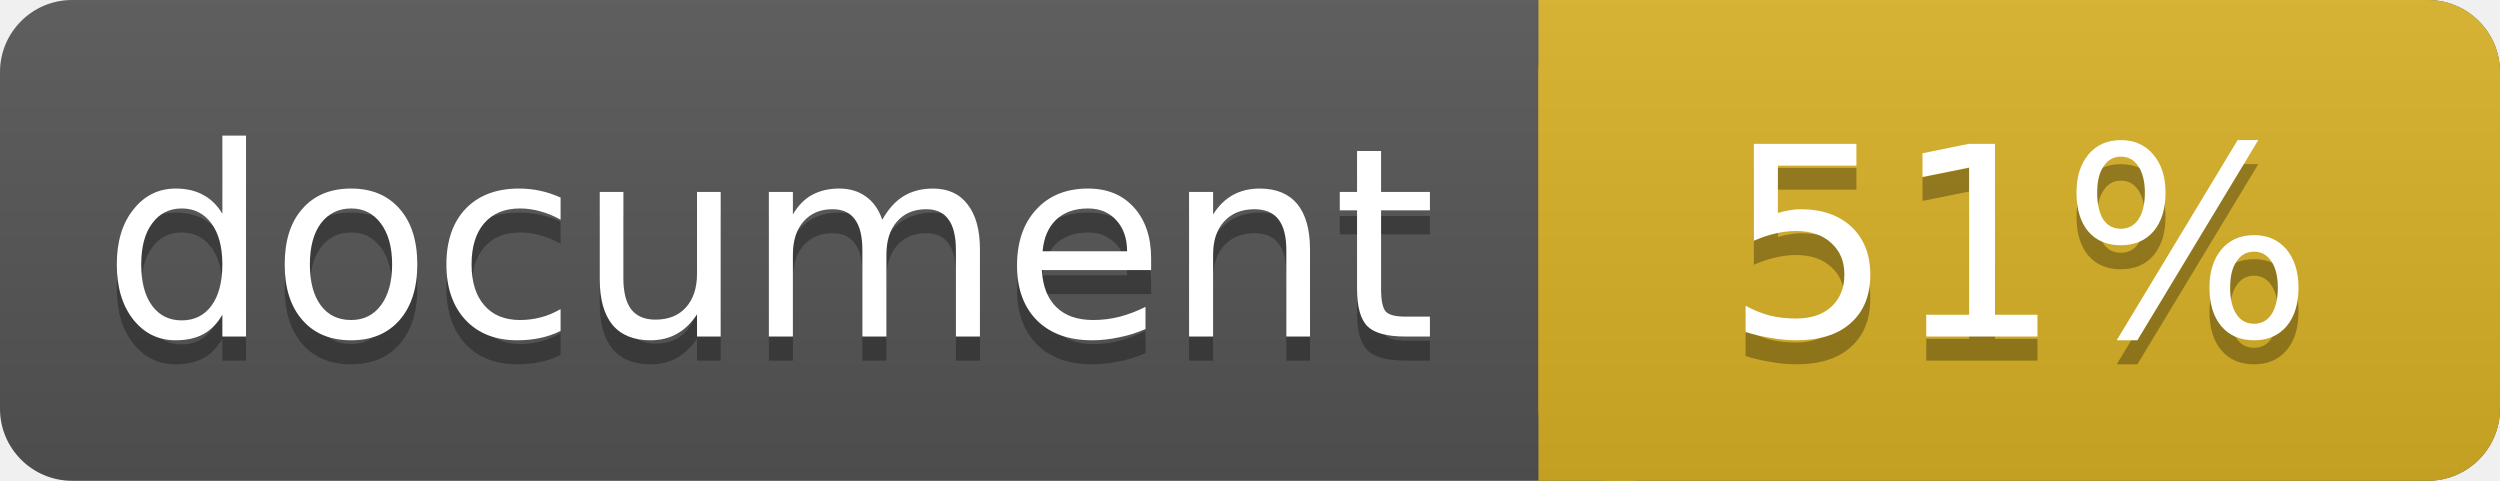
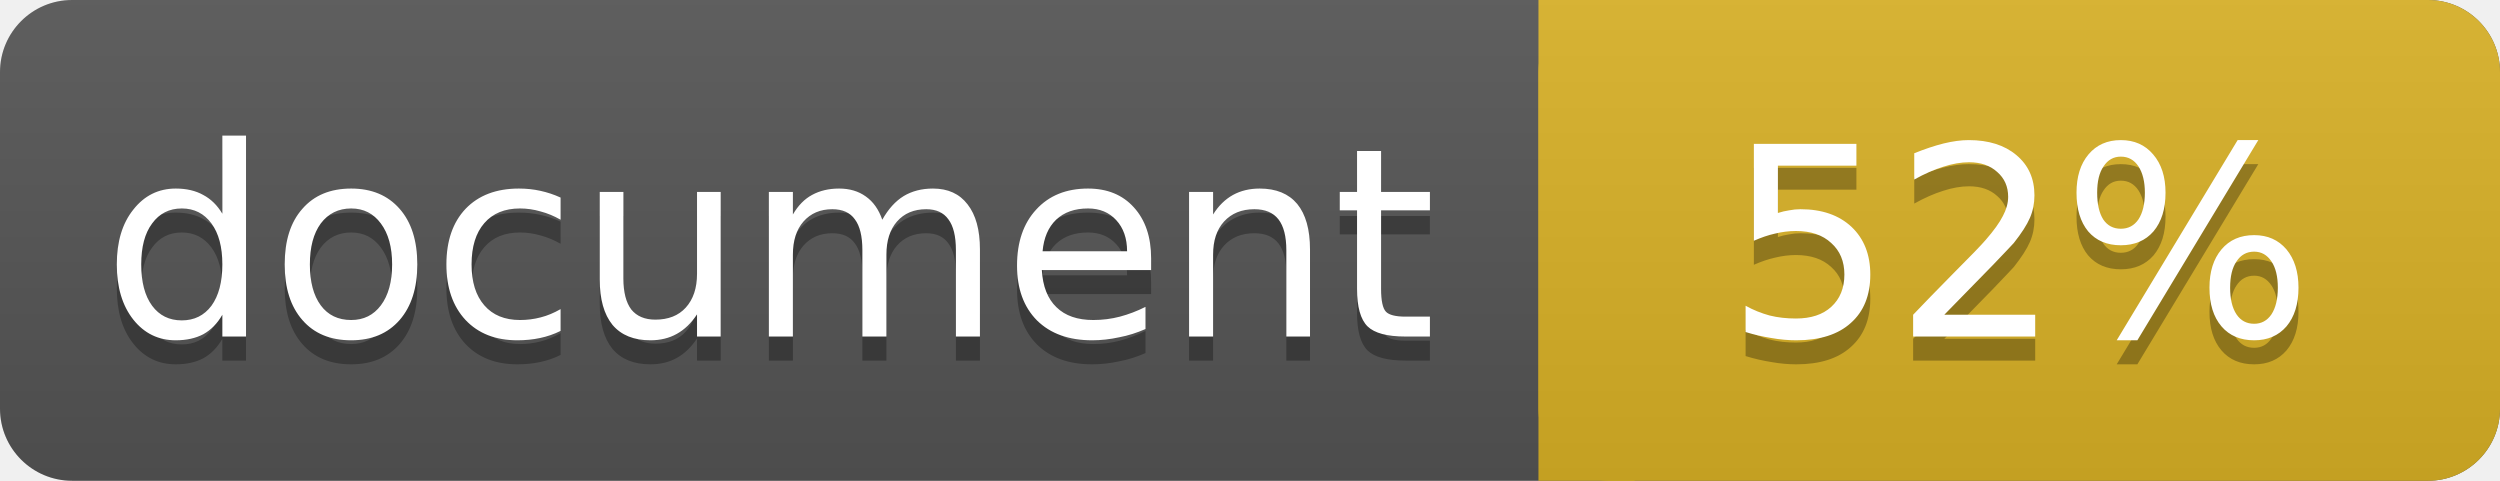
<svg xmlns="http://www.w3.org/2000/svg" width="104" height="20">
  <linearGradient id="a" x2="0" y2="100%">
    <stop offset="0" stop-color="#bbb" stop-opacity=".1" />
    <stop offset="1" stop-opacity=".1" />
  </linearGradient>
  <rect rx="3" width="104" height="20" fill="#555" />
  <rect rx="3" x="64" width="40" height="20" fill="#dab226" />
  <path fill="#dab226" d="M64 0h4v20h-4z" />
  <rect rx="3" width="104" height="20" fill="url(#a)" />
  <g fill="#fff" text-anchor="middle" font-family="DejaVu Sans,Verdana,Geneva,sans-serif" font-size="11">
    <text x="32" y="15" fill="#010101" fill-opacity=".3">document</text>
    <text x="32" y="14">document</text>
-     <text x="84" y="15" fill="#010101" fill-opacity=".3">51%</text>
-     <text x="84" y="14">51%</text>
+     <text x="84" y="15" fill="#010101" fill-opacity=".3">52%</text>
+     <text x="84" y="14">52%</text>
  </g>
</svg>
